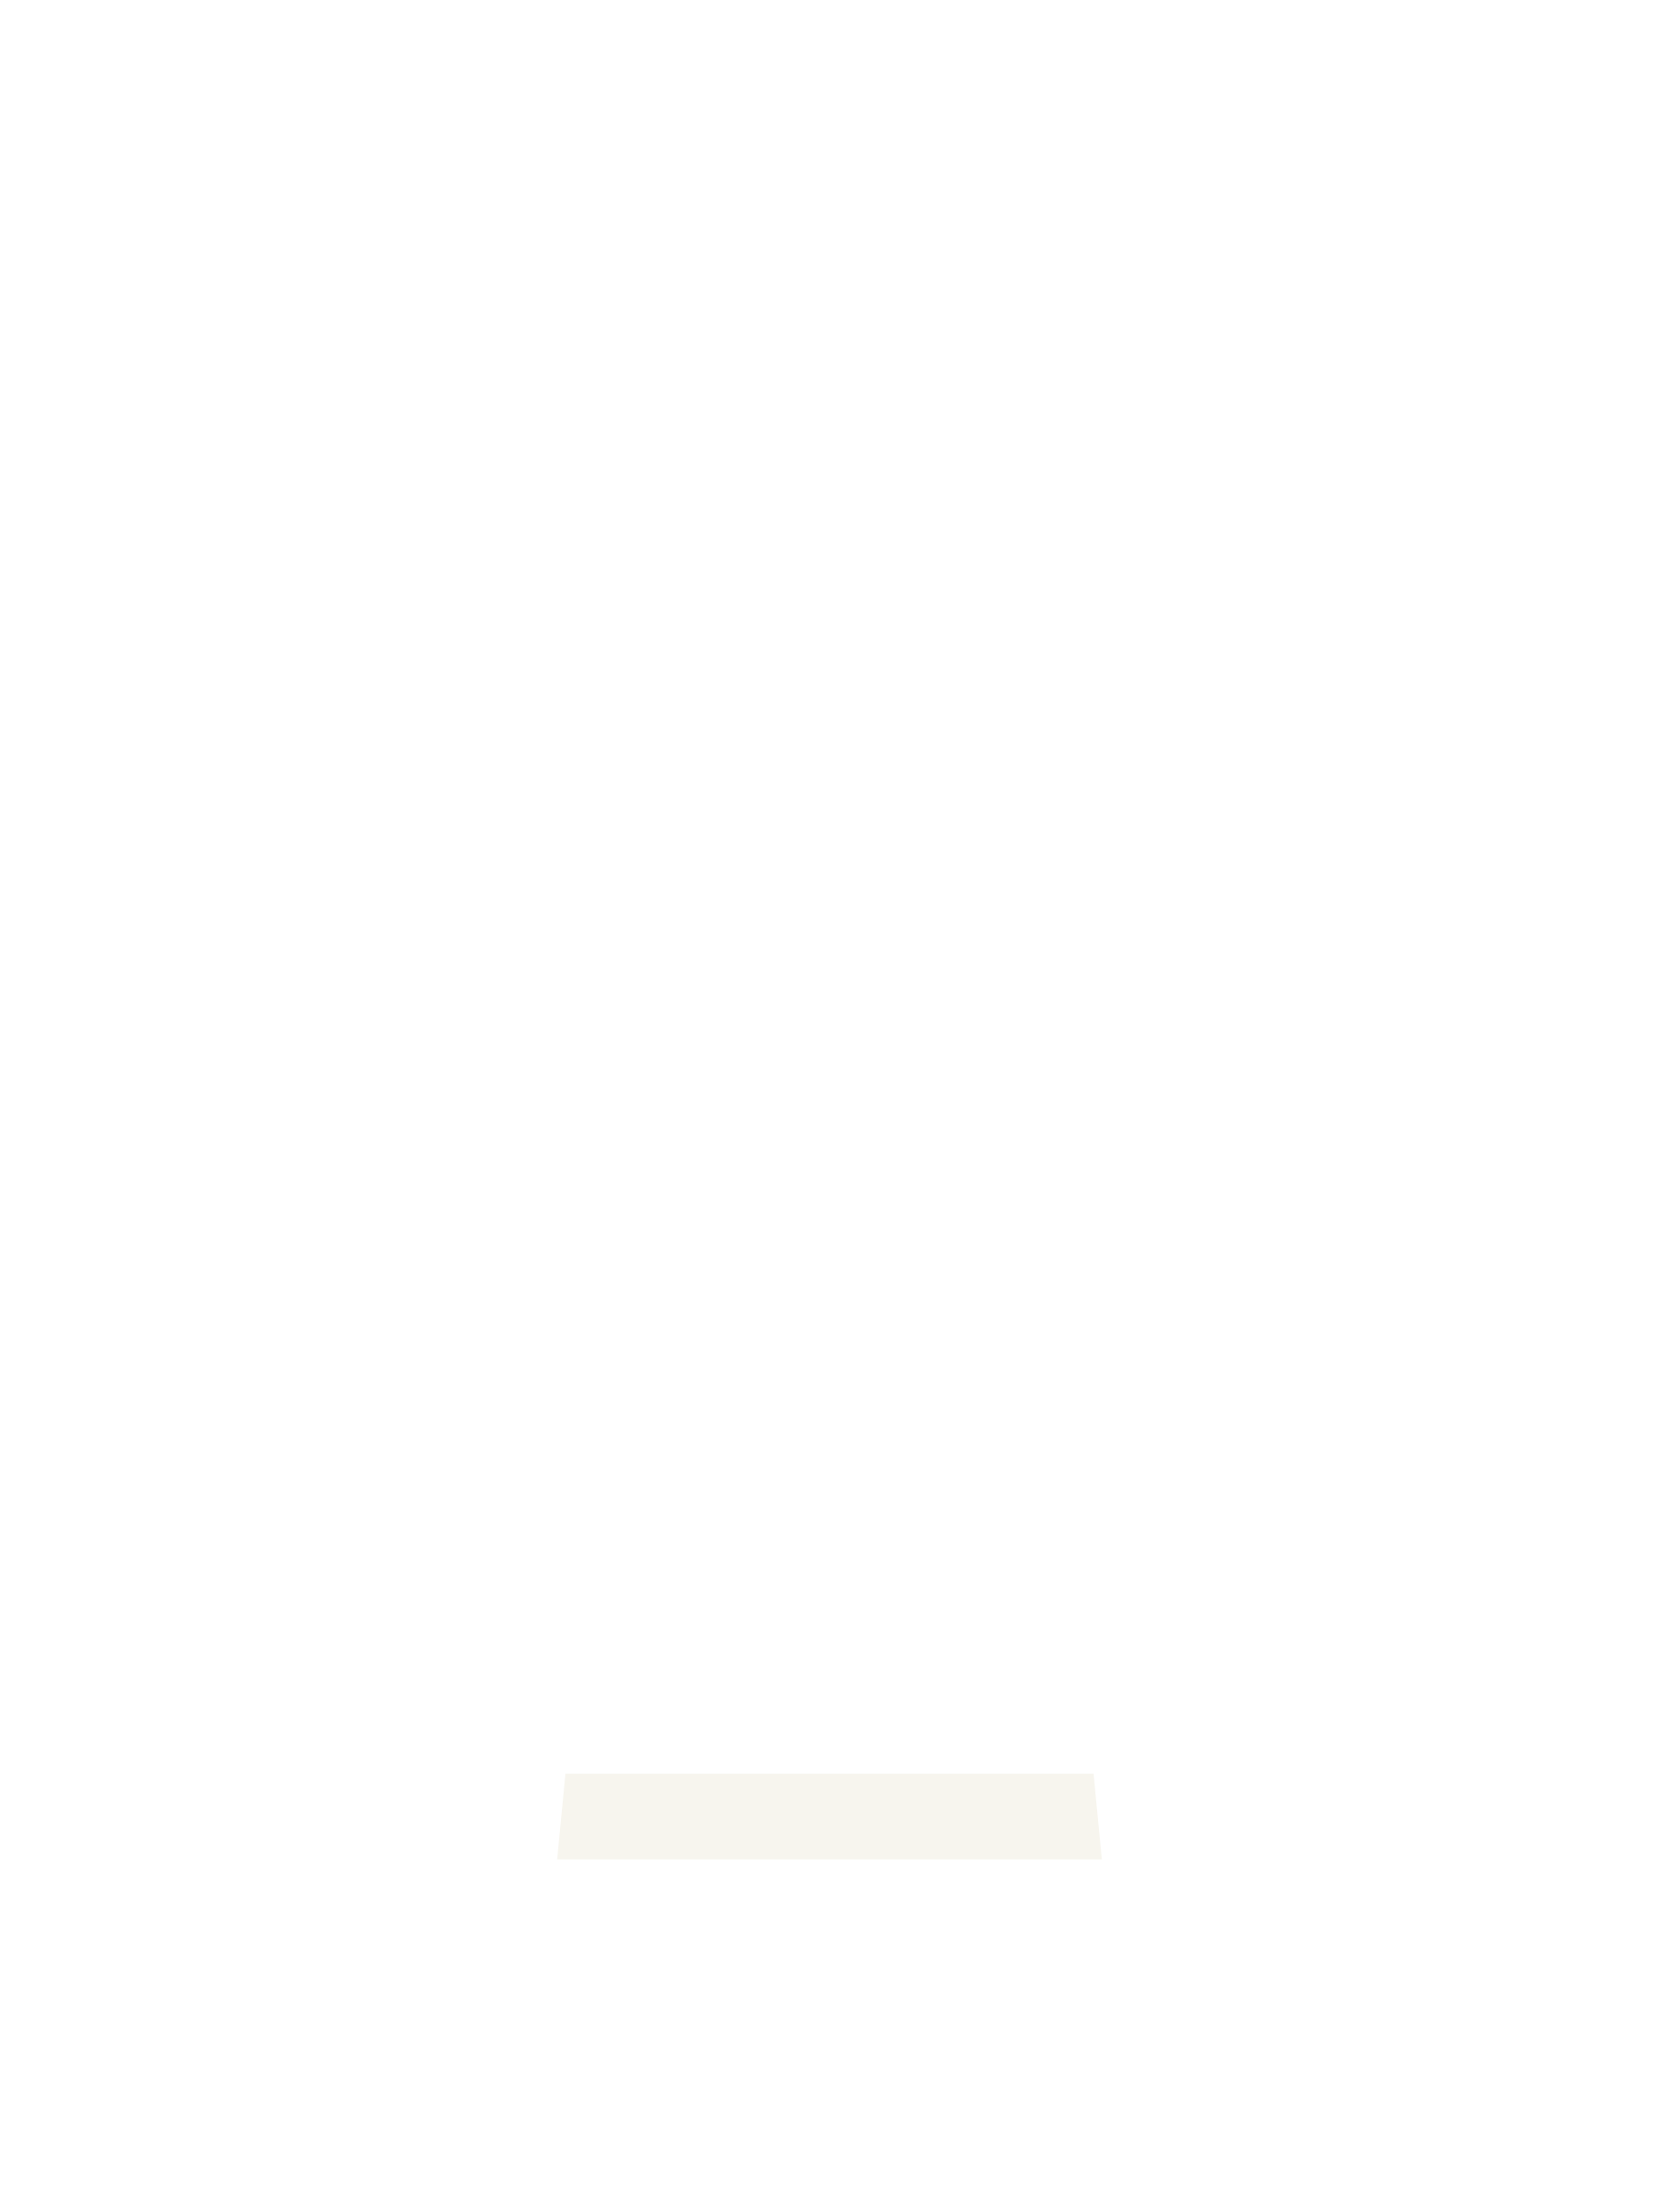
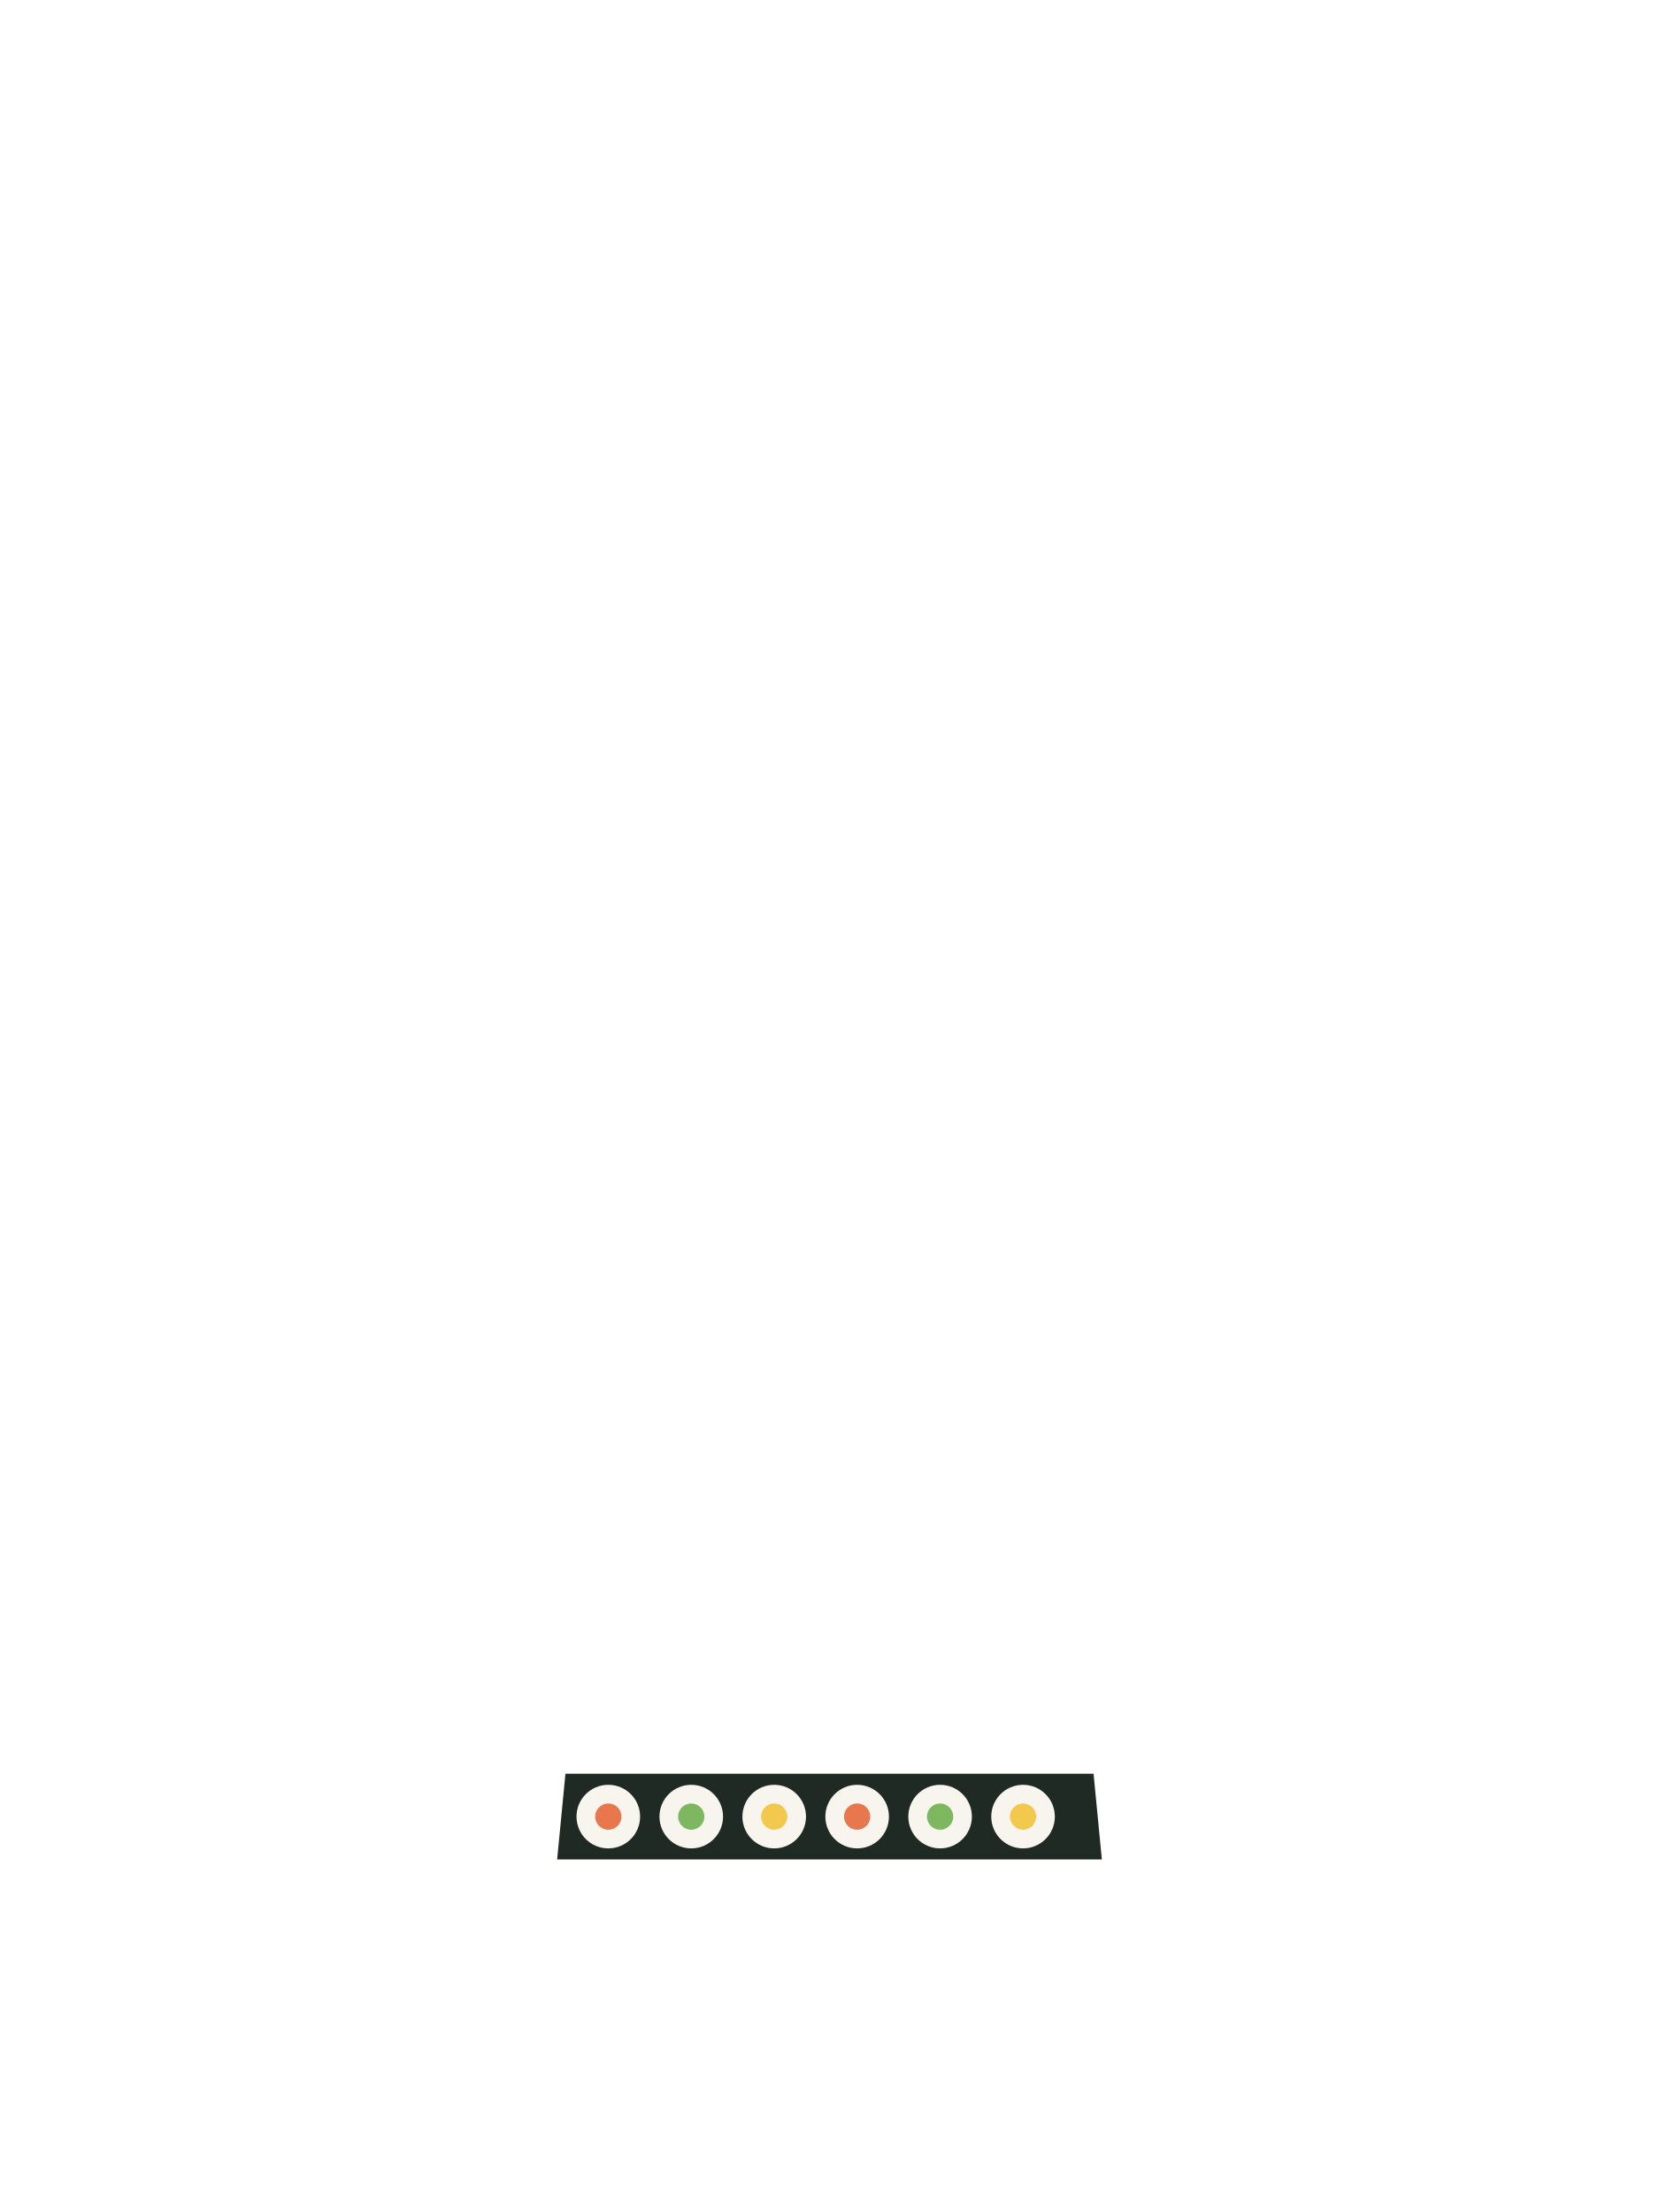
<svg xmlns="http://www.w3.org/2000/svg" viewBox="0 0 240 320">
-   <path d="M81.8,256.6h76.4l1.2,12.4h-78.8z" fill="#F7F5EE" />
+   <path d="M81.8,256.6h76.4l1.2,12.4h-78.8z" fill="#1F2A24" />
+   <circle cx="88" cy="262.8" r="4.6" fill="#F7F5EE" />
+   <circle cx="88" cy="262.8" r="1.9" fill="#E9774E" />
+   <circle cx="100" cy="262.8" r="4.6" fill="#F7F5EE" />
+   <circle cx="100" cy="262.8" r="1.9" fill="#7DB861" />
+   <circle cx="112" cy="262.8" r="4.6" fill="#F7F5EE" />
+   <circle cx="112" cy="262.8" r="1.9" fill="#F2C94C" />
+   <circle cx="124" cy="262.8" r="4.6" fill="#F7F5EE" />
+   <circle cx="124" cy="262.8" r="1.9" fill="#E9774E" />
+   <circle cx="136" cy="262.8" r="4.6" fill="#F7F5EE" />
+   <circle cx="136" cy="262.8" r="1.9" fill="#7DB861" />
+   <circle cx="148" cy="262.8" r="4.6" fill="#F7F5EE" />
+   <circle cx="148" cy="262.8" r="1.9" fill="#F2C94C" />
</svg>
